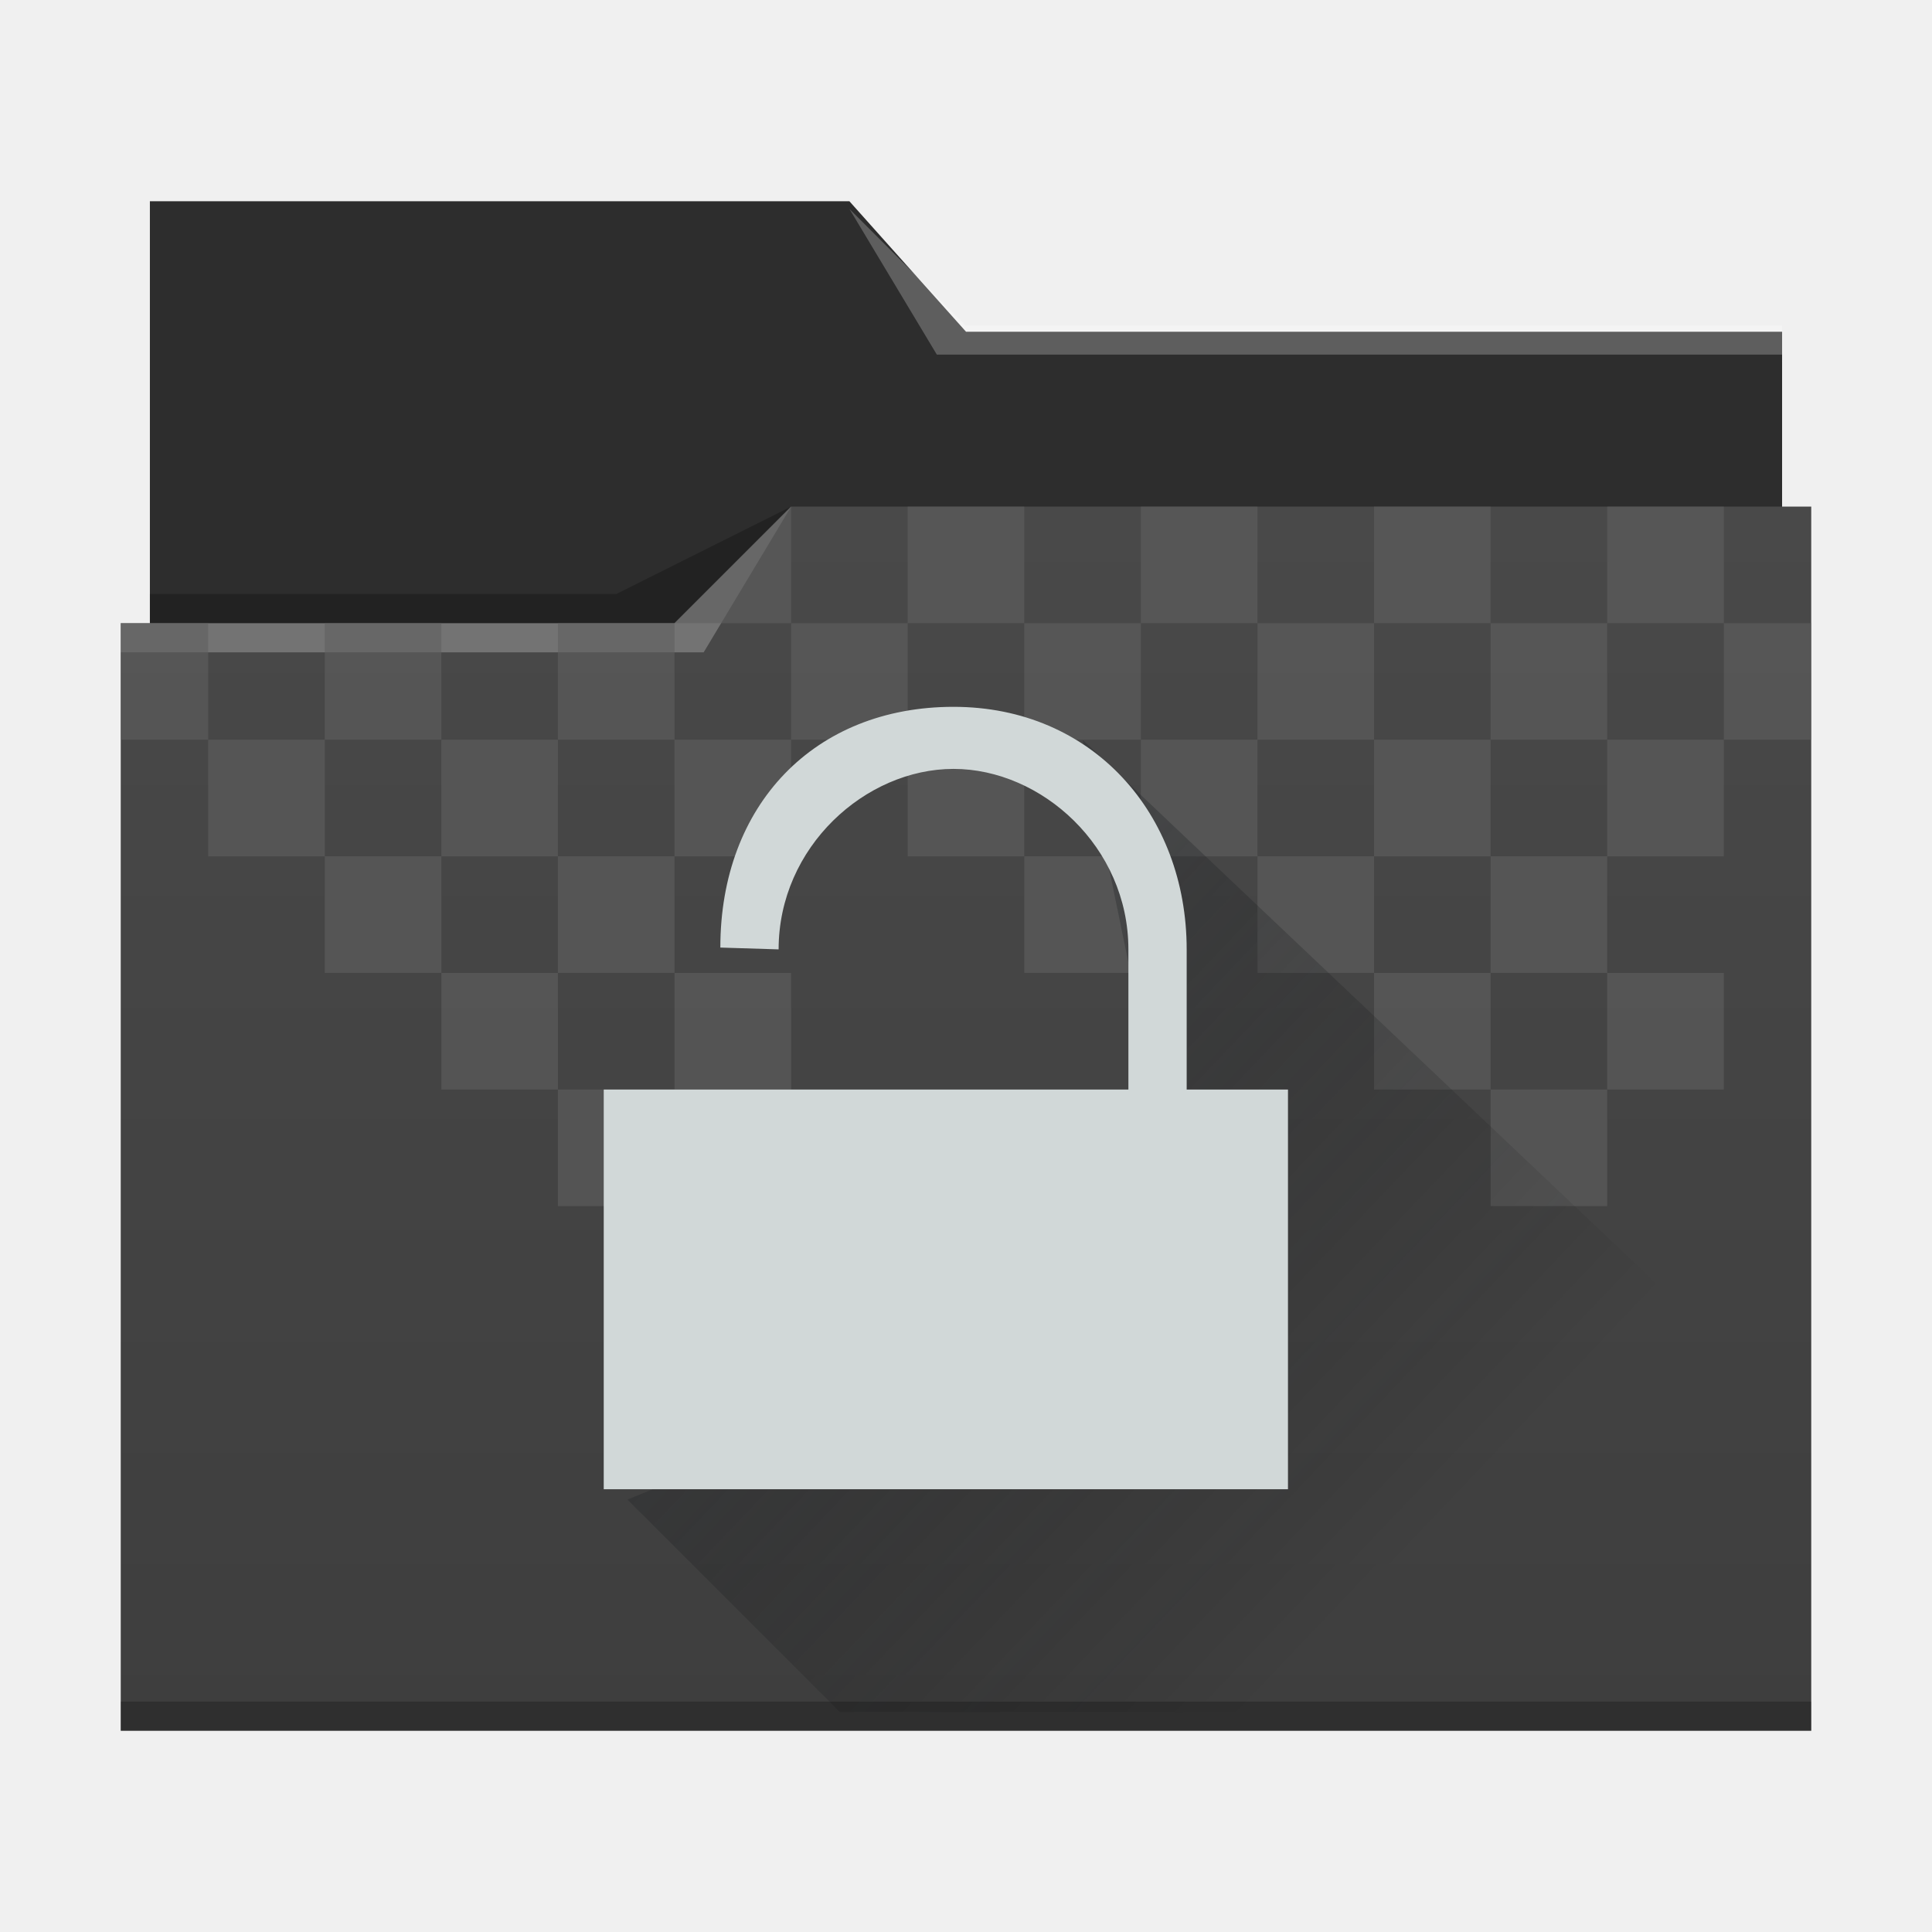
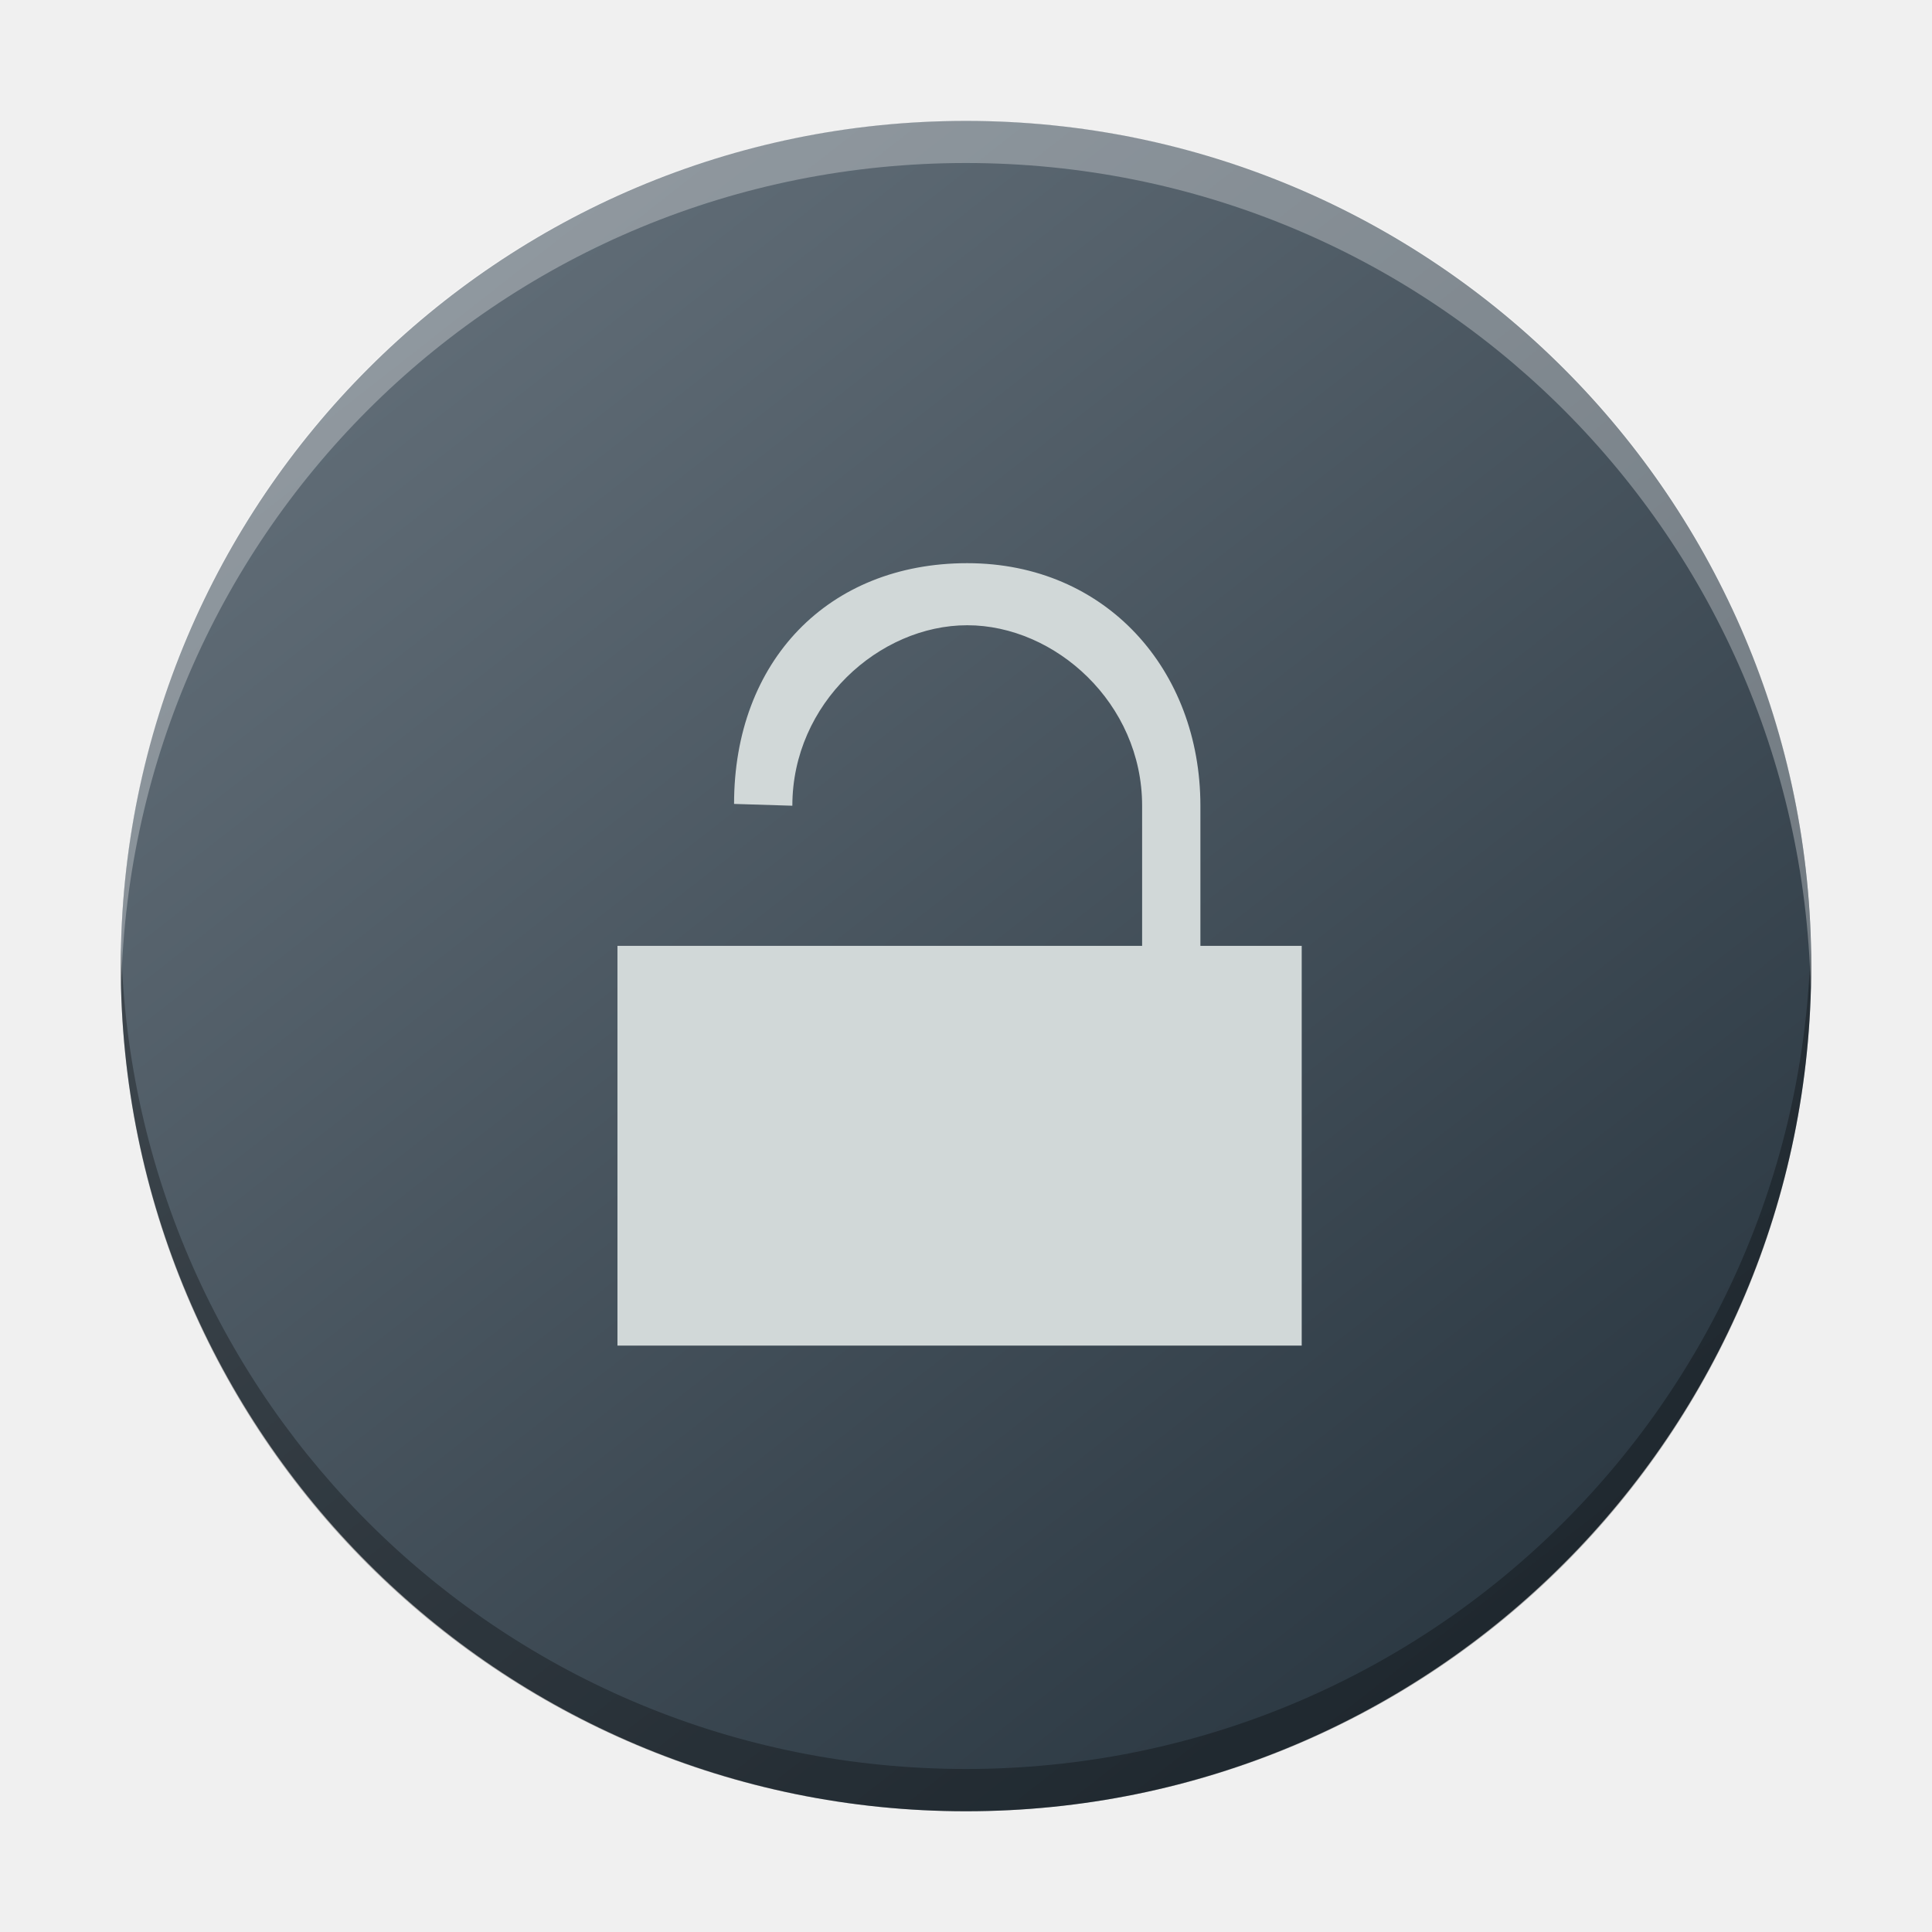
<svg xmlns="http://www.w3.org/2000/svg" xmlns:xlink="http://www.w3.org/1999/xlink" id="svg2" height="48" version="1.1" width="48">
  <defs id="defs5455">
    <linearGradient id="linearGradient4172-5">
      <stop id="stop4174-6" style="stop-color:#3e3e3e" />
      <stop id="stop4176-6" style="stop-color:#494949" offset="1" />
    </linearGradient>
    <linearGradient gradientTransform="matrix(1,0,0,0.9996746,0,0.176455)" x2="0" gradientUnits="userSpaceOnUse" y2="499.784" y1="541.798" xlink:href="#linearGradient4172-5" id="linearGradient4178-3-3-1" />
    <linearGradient gradientTransform="matrix(1.386459,0,0,1.386459,-27.20439,7.402979)" id="b-5" y1="45.539" y2="11.687" x2="17.848" gradientUnits="userSpaceOnUse" x1="36.313">
      <stop stop-color="#536161" id="stop12-6" style="stop-color:#bfc9c9;stop-opacity:1" />
      <stop offset="1" stop-color="#f4f5f5" id="stop14-2" style="stop-color:#fbfbfb;stop-opacity:1" />
    </linearGradient>
    <linearGradient id="c-7" y1="527.014" x1="406.501" y2="539.825" x2="419.974" gradientUnits="userSpaceOnUse" gradientTransform="matrix(1.386459,0,0,1.386459,-540.6024,-686.3046)">
      <stop stop-color="#292c2f" id="stop17-5" />
      <stop offset="1" stop-opacity="0" id="stop19-3" />
    </linearGradient>
    <linearGradient id="c-7-3" y1="527.014" x1="406.501" y2="539.825" x2="419.974" gradientUnits="userSpaceOnUse" gradientTransform="matrix(1.003987,0,0,1.003987,122.5551,-58.87445)">
      <stop stop-color="#292c2f" id="stop17-5-6" />
      <stop offset="1" stop-opacity="0" id="stop19-3-7" />
    </linearGradient>
+     <linearGradient gradientTransform="matrix(1.049963,0,0,1.049904,-966.5564,-86.13977)" gradientUnits="userSpaceOnUse" x2="426.695" y2="499.921" y1="547.675" id="a-6" x1="389.32">
+       <stop stop-color="#18222a" style="stop-color:#1e2b35;stop-opacity:1" id="stop216" />
+       <stop stop-color="#566069" offset="1" style="stop-color:#6d7983;stop-opacity:1" id="stop218" />
+     </linearGradient>
  </defs>
  <g id="g5881" transform="translate(-513.5714,-439.798)">
-     <g transform="matrix(0.7241379,0,0,0.7241379,235.9163,90.46144)" id="g4154-5-3">
-       <path style="fill:#2d2d2d" id="rect4180-6-6-1" d="m 388.571,489.322 0,5.476 0,22 c 0,0.554 0.446,1 1,1 l 54,0 c 0.554,0 1,-0.446 1,-1 l 0,-21.99 c 0,-0.003 -0.002,-0.006 -0.002,-0.01 l 0.002,0 0,-1 -28,0 -4,-4.476 -24,0 z" />
-       <path style="fill:url(#linearGradient4178-3-3-1)" id="rect4113-7-6-4" d="m 410.571,499.798 -4,4 -19,0 0,1 0.002,0 c -5e-5,0.004 -0.002,0.008 -0.002,0.012 l 0,35.988 0,1 1,0 56,0 1,0 0,-1 0,-35.988 0,-0.012 0,-5 z" />
-       <path style="fill-opacity:0.235;fill-rule:evenodd" id="path4228-4-6" d="m 388.571,502.798 0,1 18,0 4,-4 -6,3 z" />
-       <path style="fill-opacity:0.235" id="path4151-2-5-0-9" d="m 387.571,540.798 0,1 1,0 56,0 1,0 0,-1 -1,0 -56,0 z" />
-       <path style="fill:#ffffff;fill-opacity:0.235;fill-rule:evenodd" id="path4196-3-0-4" d="m 412.571,489.584 3,5 2,0 27,0 0,-1 -27,0 -1,0 z" />
-       <path style="fill:#ffffff;fill-opacity:0.235;fill-rule:evenodd" id="path4224-4-2" d="m 387.571,503.798 0,1 20,0 3,-5 -4,4 z" />
-     </g>
-     <g transform="matrix(0.7241379,0,0,0.7241379,235.1921,90.46146)" id="g4445-8-6-2">
-       <rect style="opacity:0.6;fill:#5f5f5f;fill-opacity:1;stroke:none;stroke-width:2;stroke-miterlimit:4;stroke-dasharray:none;stroke-opacity:1" id="rect4179-2-9-6-5-8-0-0" width="4" height="4" x="391.571" y="507.798" />
-       <rect style="opacity:0.6;fill:#5f5f5f;fill-opacity:1;stroke:none;stroke-width:2;stroke-miterlimit:4;stroke-dasharray:none;stroke-opacity:1" id="rect4179-5-61-4-1-4-1-2-8" width="4" height="4" x="399.571" y="507.798" />
-       <rect style="opacity:0.6;fill:#5f5f5f;fill-opacity:1;stroke:none;stroke-width:2;stroke-miterlimit:4;stroke-dasharray:none;stroke-opacity:1" id="rect4179-5-6-8-7-5-7-0-8-6" width="4" height="4" x="407.571" y="507.798" />
-       <rect style="opacity:0.6;fill:#5f5f5f;fill-opacity:1;stroke:none;stroke-width:2;stroke-miterlimit:4;stroke-dasharray:none;stroke-opacity:1" id="rect4179-5-6-2-7-8-5-4-3-3-2" width="4" height="4" x="415.571" y="507.798" />
-       <rect style="opacity:0.6;fill:#5f5f5f;fill-opacity:1;stroke:none;stroke-width:2;stroke-miterlimit:4;stroke-dasharray:none;stroke-opacity:1" id="rect4179-5-6-2-9-9-4-4-4-0-8-4" width="4" height="4" x="423.571" y="507.798" />
-       <rect style="opacity:0.6;fill:#5f5f5f;fill-opacity:1;stroke:none;stroke-width:2;stroke-miterlimit:4;stroke-dasharray:none;stroke-opacity:1" id="rect4179-5-6-2-9-1-20-5-7-3-4-0-7" width="4" height="4" x="431.571" y="507.798" />
-       <rect style="opacity:0.6;fill:#5f5f5f;fill-opacity:1;stroke:none;stroke-width:2;stroke-miterlimit:4;stroke-dasharray:none;stroke-opacity:1" id="rect4179-5-6-2-9-1-2-2-0-6-0-4-4-9" width="4" height="4" x="439.571" y="507.798" />
-       <rect style="opacity:0.6;fill:#5f5f5f;fill-opacity:1;stroke:none;stroke-width:2;stroke-miterlimit:4;stroke-dasharray:none;stroke-opacity:1" id="rect4179-7-3-5-7-4-0-3" width="3" height="4" x="388.571" y="503.798" />
-       <rect style="opacity:0.6;fill:#5f5f5f;fill-opacity:1;stroke:none;stroke-width:2;stroke-miterlimit:4;stroke-dasharray:none;stroke-opacity:1" id="rect4179-5-5-6-6-8-4-9-9" width="4" height="4" x="395.571" y="503.798" />
-       <rect style="opacity:0.6;fill:#5f5f5f;fill-opacity:1;stroke:none;stroke-width:2;stroke-miterlimit:4;stroke-dasharray:none;stroke-opacity:1" id="rect4179-5-6-9-1-9-6-7-1-2" width="4" height="4" x="403.571" y="503.798" />
-       <rect style="opacity:0.6;fill:#5f5f5f;fill-opacity:1;stroke:none;stroke-width:2;stroke-miterlimit:4;stroke-dasharray:none;stroke-opacity:1" id="rect4179-5-6-2-2-0-3-8-6-9-8" width="4" height="4" x="411.571" y="503.798" />
-       <rect style="opacity:0.6;fill:#5f5f5f;fill-opacity:1;stroke:none;stroke-width:2;stroke-miterlimit:4;stroke-dasharray:none;stroke-opacity:1" id="rect4179-5-6-2-9-2-6-7-8-3-6-3" width="4" height="4" x="419.571" y="503.798" />
-       <rect style="opacity:0.6;fill:#5f5f5f;fill-opacity:1;stroke:none;stroke-width:2;stroke-miterlimit:4;stroke-dasharray:none;stroke-opacity:1" id="rect4179-5-6-2-9-1-8-3-4-4-1-2-0" width="4" height="4" x="427.571" y="503.798" />
-       <rect style="opacity:0.6;fill:#5f5f5f;fill-opacity:1;stroke:none;stroke-width:2;stroke-miterlimit:4;stroke-dasharray:none;stroke-opacity:1" id="rect4179-5-6-2-9-1-2-9-2-5-3-7-5-1" width="4" height="4" x="435.571" y="503.798" />
-       <rect style="opacity:0.6;fill:#5f5f5f;fill-opacity:1;stroke:none;stroke-width:2;stroke-miterlimit:4;stroke-dasharray:none;stroke-opacity:1" id="rect4179-5-6-2-9-1-2-7-7-0-2-1-5-4-7" width="3" height="4" x="443.571" y="503.798" />
-       <path id="rect4179-5-6-8-7-5-7-2-2-9-1" d="m 407.571,503.798 4,-4 0,-1.3e-4 0,4 z" style="opacity:0.6;fill:#5f5f5f;fill-opacity:1;stroke:none;stroke-width:2;stroke-miterlimit:4;stroke-dasharray:none;stroke-opacity:1" />
-       <rect style="opacity:0.6;fill:#5f5f5f;fill-opacity:1;stroke:none;stroke-width:2;stroke-miterlimit:4;stroke-dasharray:none;stroke-opacity:1" id="rect4179-5-6-2-7-8-5-4-0-1-3-5" width="4" height="4" x="415.571" y="499.798" />
-       <rect style="opacity:0.6;fill:#5f5f5f;fill-opacity:1;stroke:none;stroke-width:2;stroke-miterlimit:4;stroke-dasharray:none;stroke-opacity:1" id="rect4179-5-6-2-9-9-4-4-4-6-7-6-4" width="4" height="4" x="423.571" y="499.798" />
-       <rect style="opacity:0.6;fill:#5f5f5f;fill-opacity:1;stroke:none;stroke-width:2;stroke-miterlimit:4;stroke-dasharray:none;stroke-opacity:1" id="rect4179-5-6-2-9-1-20-5-7-3-8-8-0-9" width="4" height="4" x="431.571" y="499.798" />
-       <rect style="opacity:0.6;fill:#5f5f5f;fill-opacity:1;stroke:none;stroke-width:2;stroke-miterlimit:4;stroke-dasharray:none;stroke-opacity:1" id="rect4179-5-6-2-9-1-2-2-0-6-0-9-5-5-2" width="4" height="4" x="439.571" y="499.798" />
-       <rect y="511.798" x="435.571" height="4" width="4" id="rect4567" style="opacity:0.6;fill:#5f5f5f;fill-opacity:1;stroke:none;stroke-width:2;stroke-miterlimit:4;stroke-dasharray:none;stroke-opacity:1" />
-       <rect y="515.798" x="431.571" height="4" width="4" id="rect4569" style="opacity:0.6;fill:#5f5f5f;fill-opacity:1;stroke:none;stroke-width:2;stroke-miterlimit:4;stroke-dasharray:none;stroke-opacity:1" />
-       <rect y="511.798" x="427.571" height="4" width="4" id="rect4571" style="opacity:0.6;fill:#5f5f5f;fill-opacity:1;stroke:none;stroke-width:2;stroke-miterlimit:4;stroke-dasharray:none;stroke-opacity:1" />
-       <rect style="opacity:0.6;fill:#5f5f5f;fill-opacity:1;stroke:none;stroke-width:2;stroke-miterlimit:4;stroke-dasharray:none;stroke-opacity:1" id="rect4573" width="4" height="4" x="435.571" y="519.798" />
-       <rect style="opacity:0.6;fill:#5f5f5f;fill-opacity:1;stroke:none;stroke-width:2;stroke-miterlimit:4;stroke-dasharray:none;stroke-opacity:1" id="rect4575" width="4" height="4" x="439.571" y="515.798" />
-       <rect y="511.798" x="395.571" height="4" width="4" id="rect4577" style="opacity:0.6;fill:#5f5f5f;fill-opacity:1;stroke:none;stroke-width:2;stroke-miterlimit:4;stroke-dasharray:none;stroke-opacity:1" />
-       <rect style="opacity:0.6;fill:#5f5f5f;fill-opacity:1;stroke:none;stroke-width:2;stroke-miterlimit:4;stroke-dasharray:none;stroke-opacity:1" id="rect4579" width="4" height="4" x="399.571" y="515.798" />
-       <rect y="511.798" x="403.571" height="4" width="4" id="rect4581" style="opacity:0.6;fill:#5f5f5f;fill-opacity:1;stroke:none;stroke-width:2;stroke-miterlimit:4;stroke-dasharray:none;stroke-opacity:1" />
-       <rect style="opacity:0.6;fill:#5f5f5f;fill-opacity:1;stroke:none;stroke-width:2;stroke-miterlimit:4;stroke-dasharray:none;stroke-opacity:1" id="rect4619" width="4" height="4" x="407.571" y="515.798" />
-       <rect y="511.798" x="419.571" height="4" width="4" id="rect4621" style="opacity:0.6;fill:#5f5f5f;fill-opacity:1;stroke:none;stroke-width:2;stroke-miterlimit:4;stroke-dasharray:none;stroke-opacity:1" />
-       <rect style="opacity:0.6;fill:#5f5f5f;fill-opacity:1;stroke:none;stroke-width:2;stroke-miterlimit:4;stroke-dasharray:none;stroke-opacity:1" id="rect4623" width="4" height="4" x="403.571" y="519.798" />
-     </g>
-     <path d="m 529.16,477.054 5.279,5.279 18.401,0 5.612,-7.11 -17.984,-17.046 2.709,13.176 z" id="path31" style="opacity:0.4;fill:url(#c-7-3);fill-rule:evenodd;stroke-width:1.067" />
-     <path id="rect4136-9-5-3" d="m 537.261,457.359 c -3.456,0 -5.793,2.435 -5.793,5.981 l 1.448,0.045 c 0,-2.548 2.16,-4.484 4.345,-4.484 2.184,0 4.345,1.935 4.345,4.484 l 0,3.482 -8.551,0 -1.051,0 -3.433,0 0,2.5 0,7.431 17,0 0,-9.931 -1.739,0 -0.778,0 0,-3.482 c 0,-3.365 -2.338,-6.026 -5.793,-6.026 z" style="fill:#d1d8d8;fill-opacity:1;stroke-width:1" />
+     <rect width="41.999" x="-558.571" y="442.802" rx="20.999" height="41.996" transform="scale(-1,1)" style="display:inline;overflow:visible;fill:url(#a-6);stroke-width:2.94;stroke-opacity:0.55" id="rect223" ry="20.998" />
+     <path style="display:inline;overflow:visible;opacity:0.3;fill:#000000;fill-opacity:1;stroke-width:2.94;stroke-opacity:0.55" d="m 516.584,463.275 c -0.004,0.175 -0.013,0.349 -0.013,0.525 0,11.633 9.366,20.998 20.999,20.998 11.634,0 20.999,-9.365 20.999,-20.998 0,-0.176 -0.008,-0.349 -0.013,-0.525 -0.277,11.388 -9.534,20.473 -20.987,20.473 -11.457,0 -20.709,-9.085 -20.987,-20.473" id="path225" />
+     <path d="m 516.584,464.321 c -0.004,-0.175 -0.013,-0.348 -0.013,-0.525 0,-11.633 9.366,-20.998 20.999,-20.998 11.634,0 20.999,9.365 20.999,20.998 0,0.176 -0.008,0.35 -0.013,0.525 -0.277,-11.388 -9.534,-20.473 -20.987,-20.473 -11.457,0 -20.709,9.085 -20.987,20.473" style="display:inline;overflow:visible;opacity:0.3;fill:#ffffff;fill-opacity:1;stroke-width:2.94;stroke-opacity:0.55" id="path229" />
+     <path id="rect4136-9-5-3-3" d="m 537.602,453.79 c -3.456,0 -5.793,2.435 -5.793,5.981 l 1.448,0.045 c 0,-2.548 2.16,-4.484 4.345,-4.484 2.184,0 4.345,1.935 4.345,4.484 v 3.482 h -8.551 -1.051 -3.433 v 2.5 7.431 h 17 v -9.931 h -1.739 -0.778 v -3.482 c 0,-3.365 -2.338,-6.026 -5.793,-6.026 z" style="fill:#d1d8d8;fill-opacity:1;stroke-width:1" />
  </g>
</svg>
